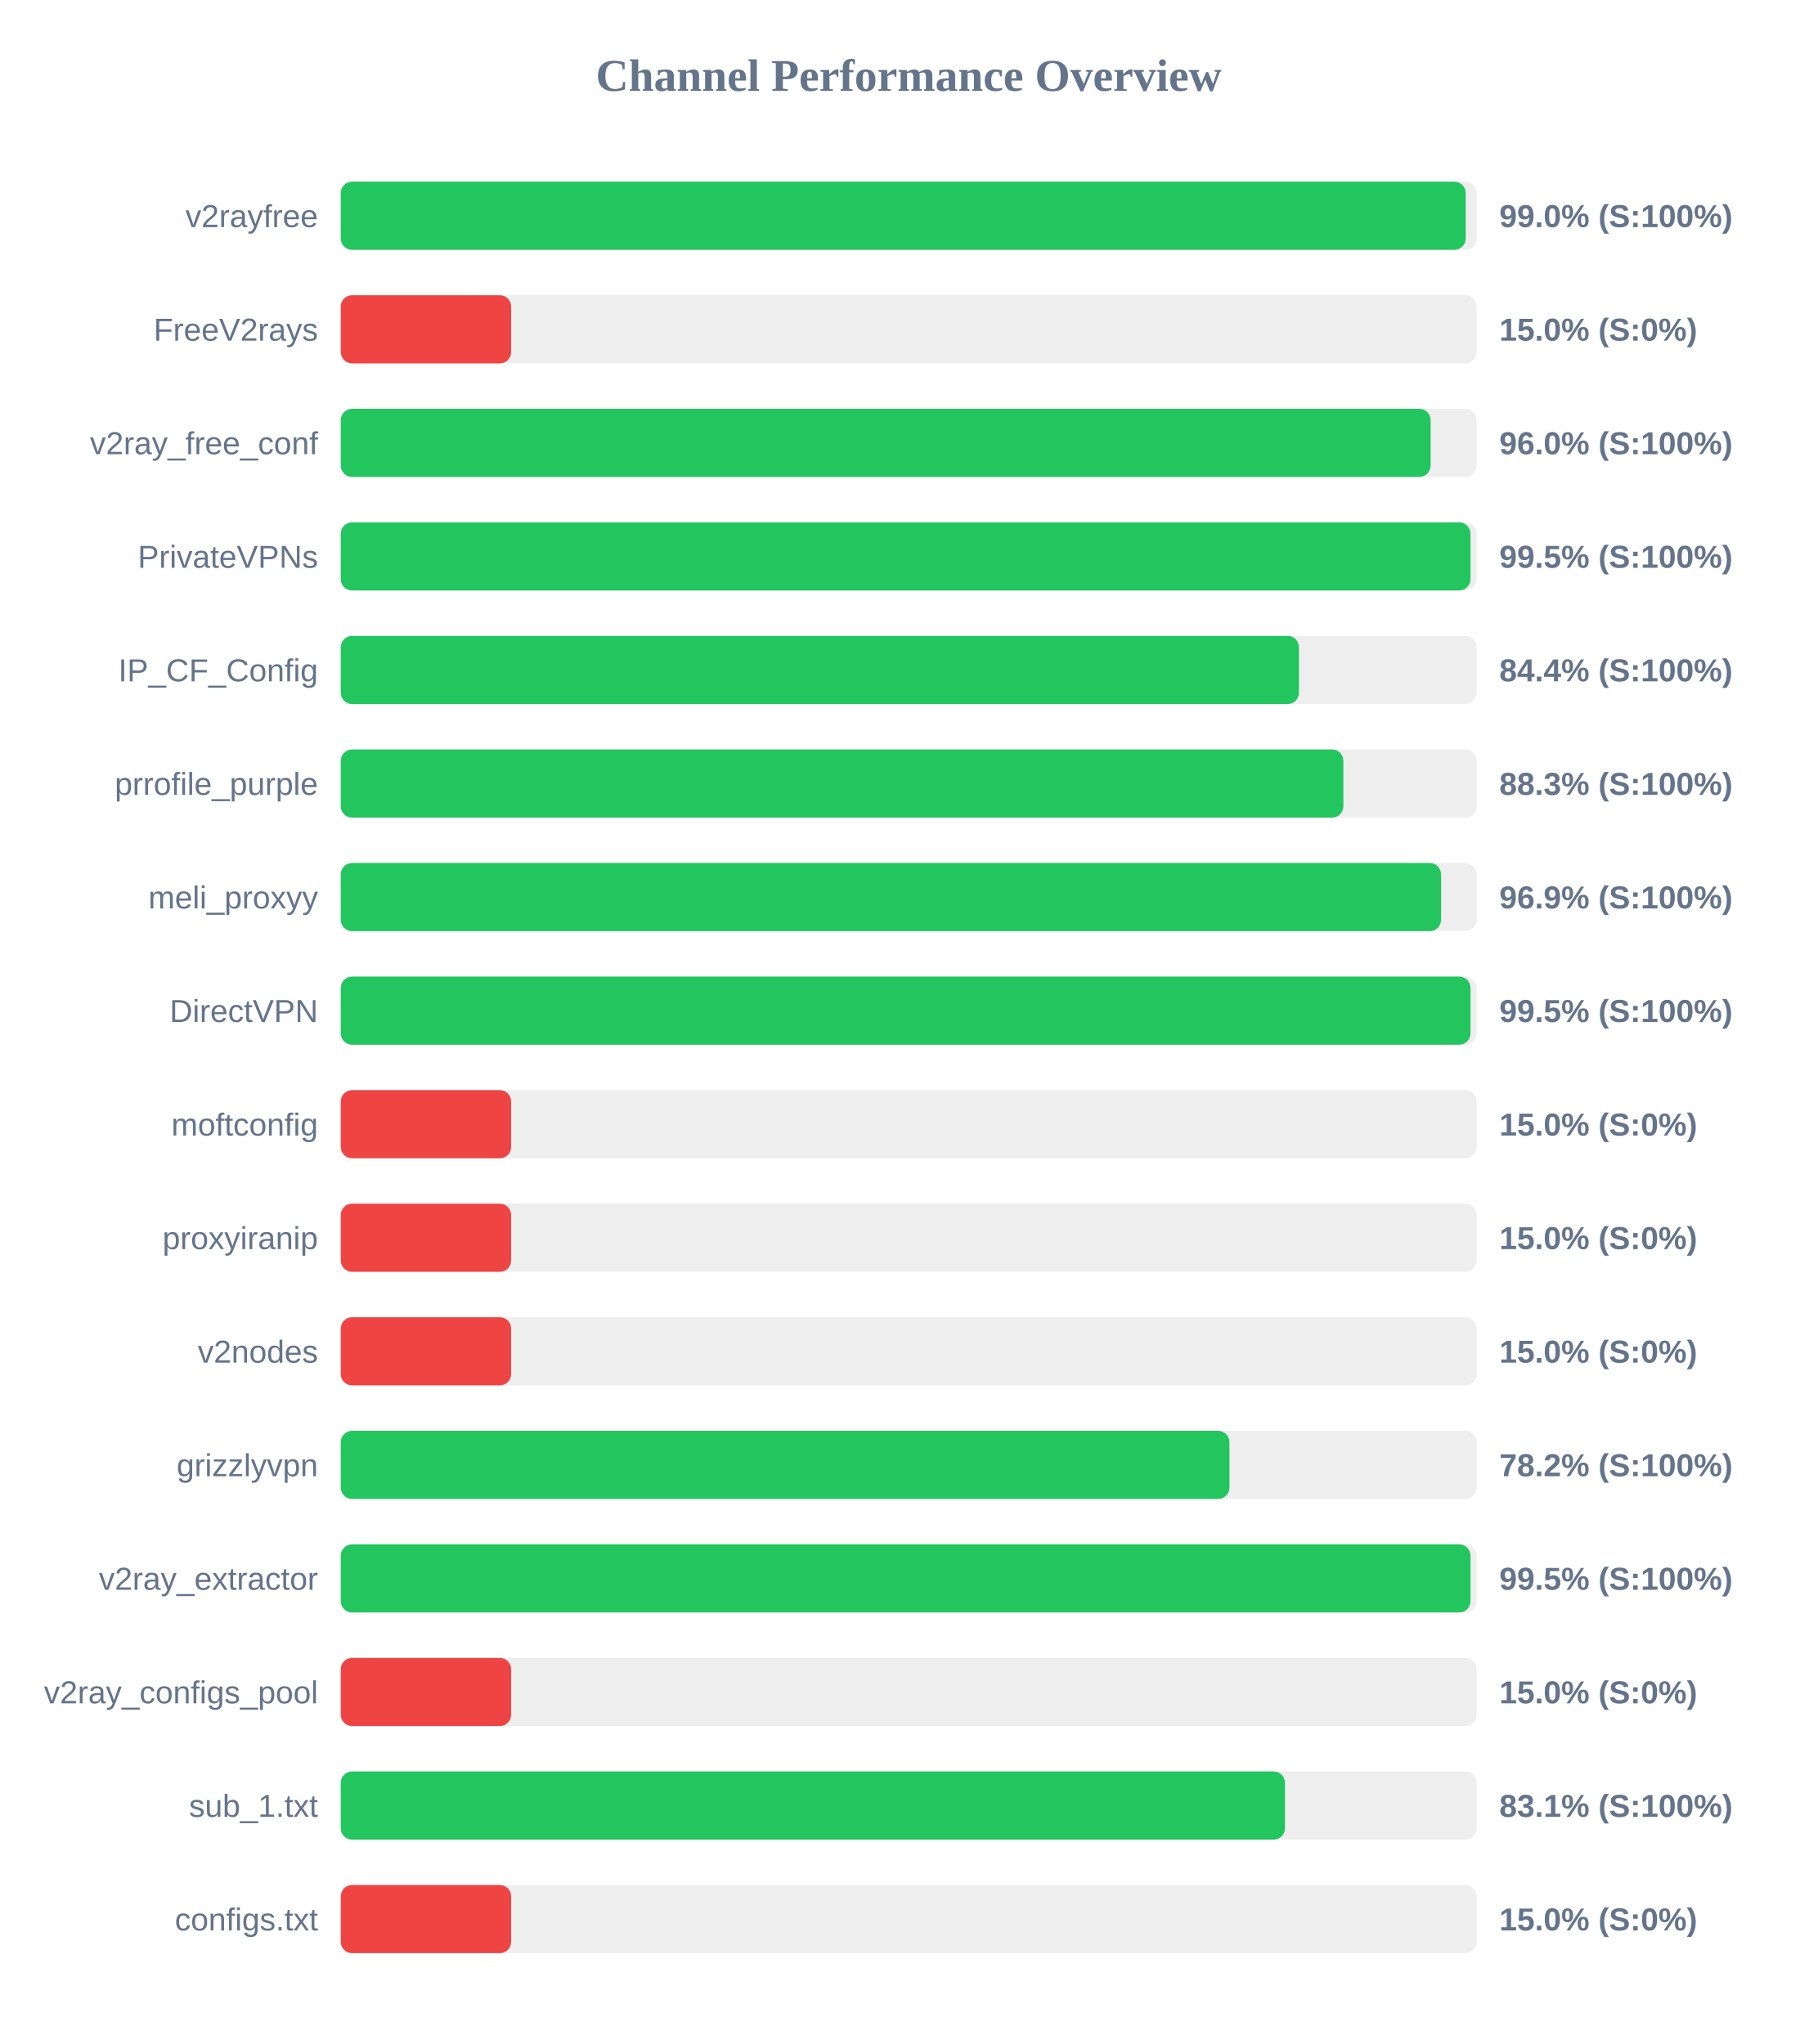
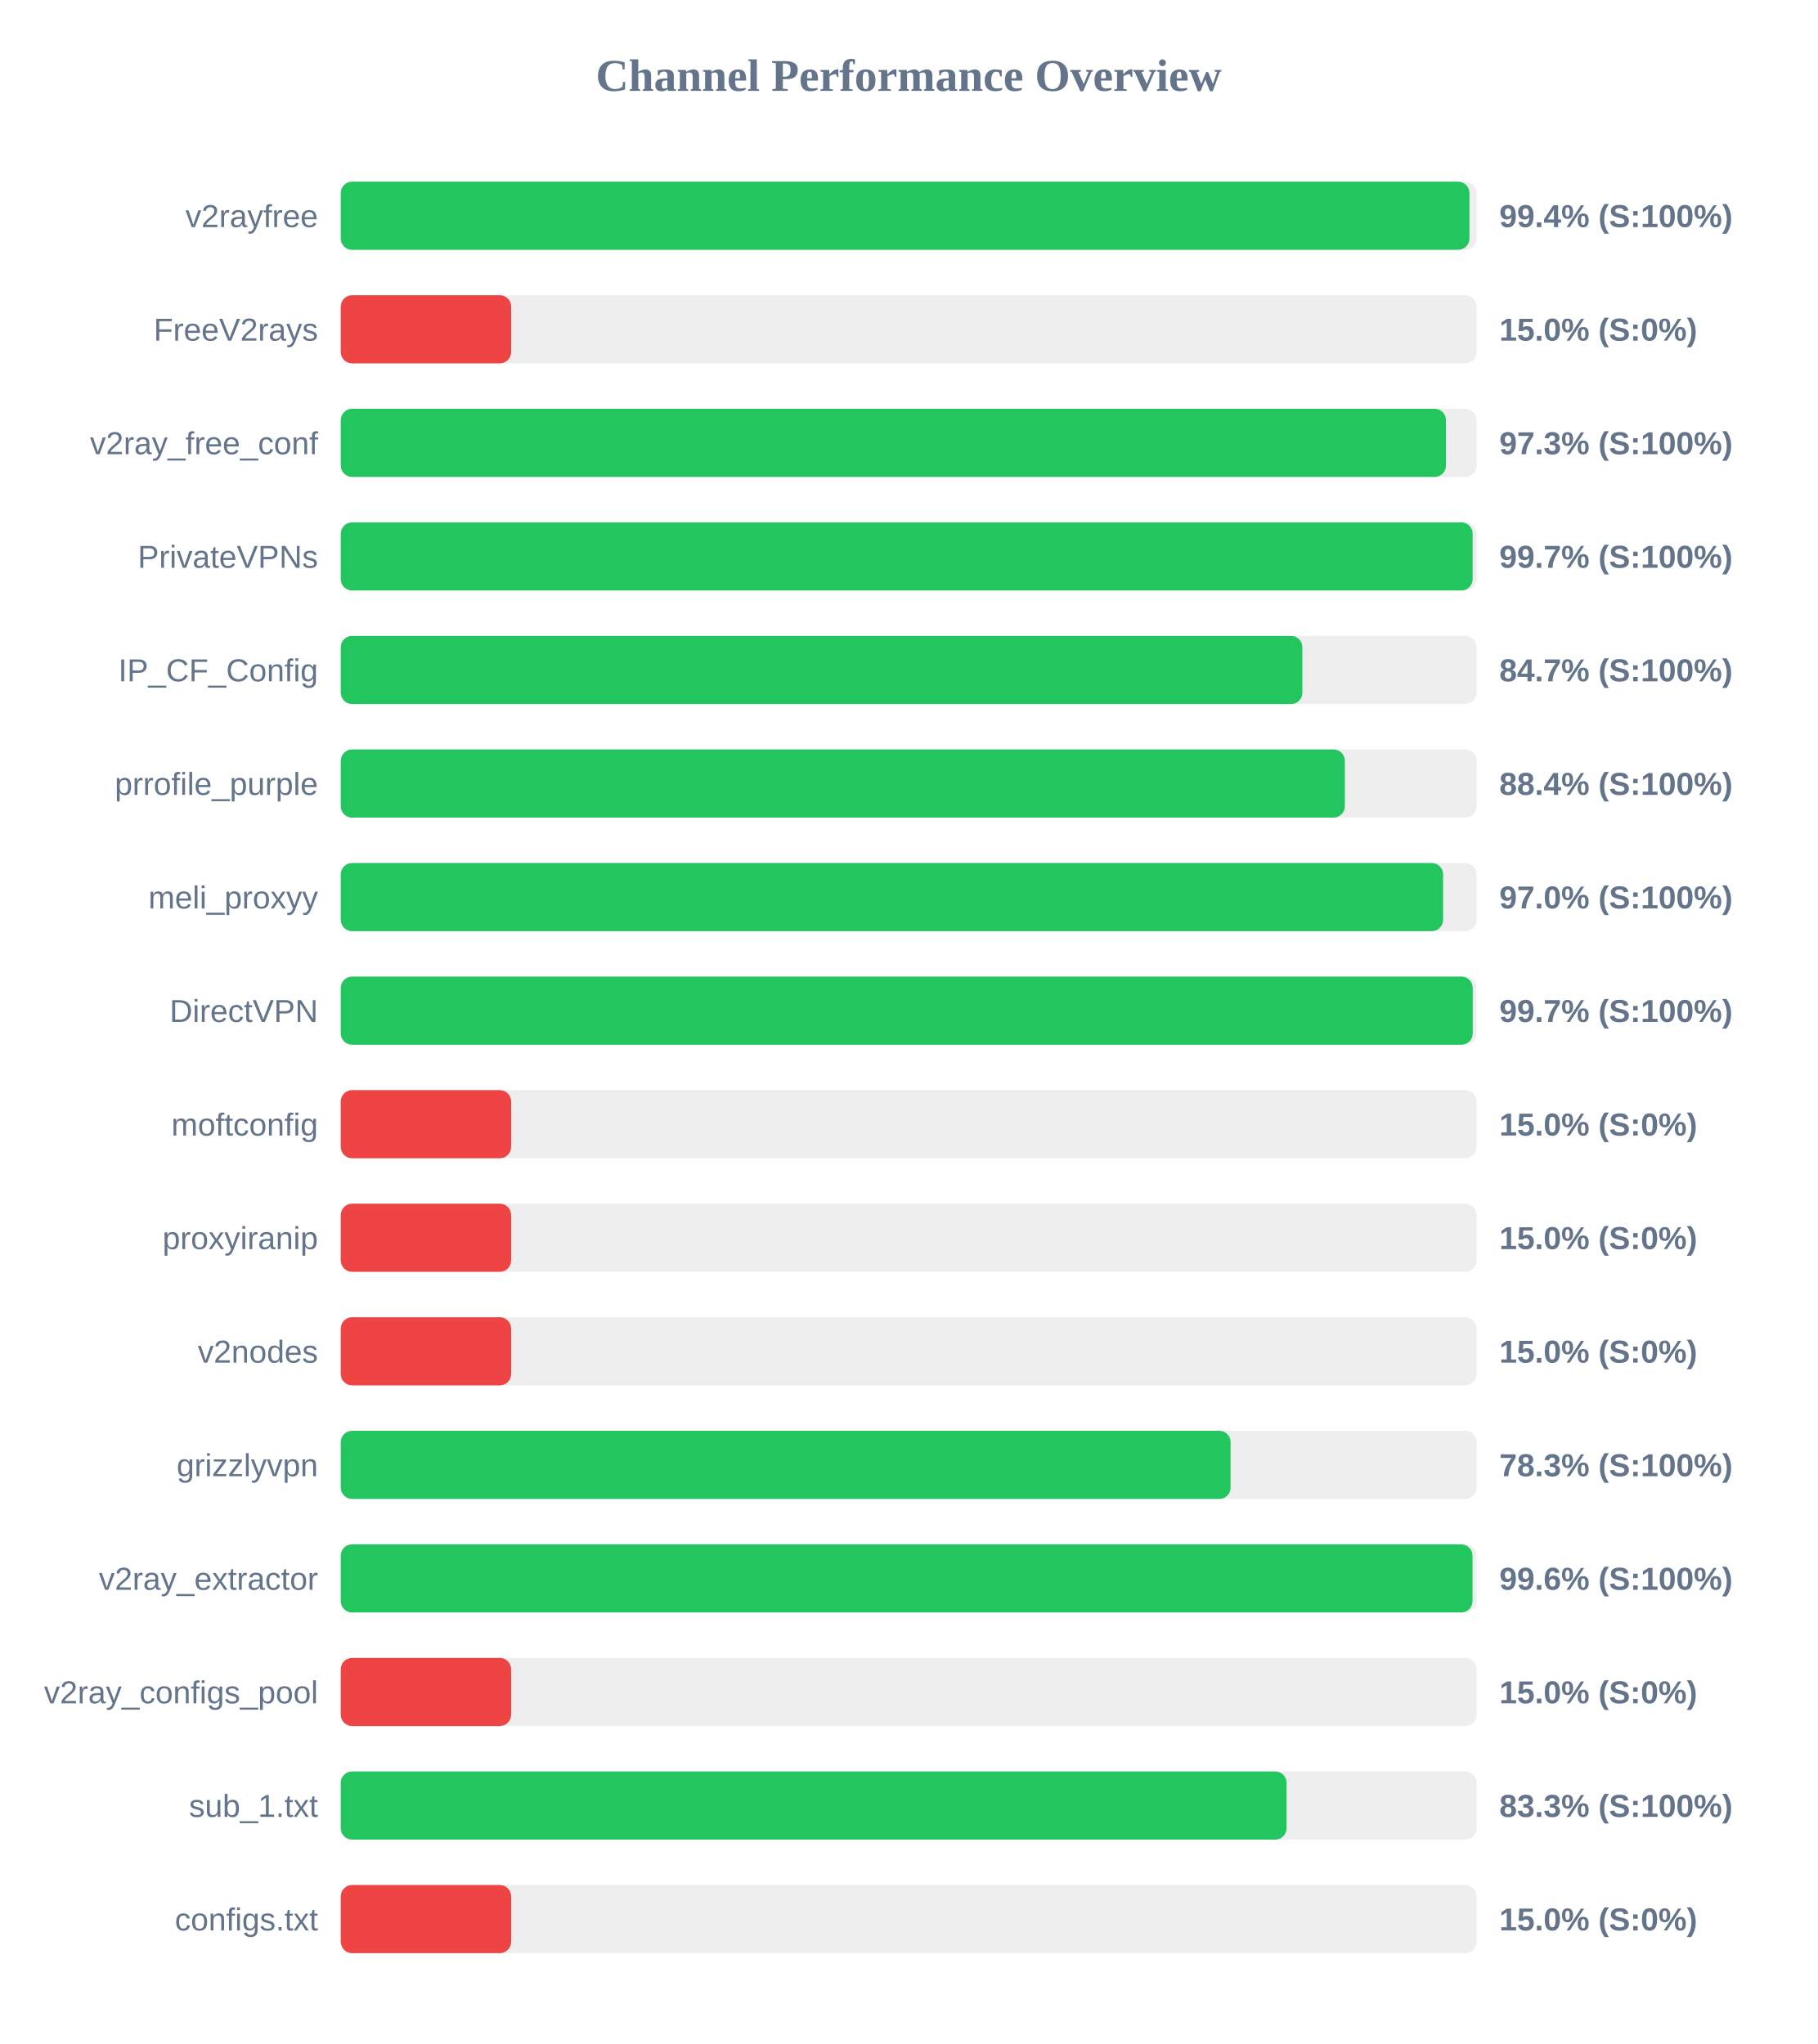
<svg xmlns="http://www.w3.org/2000/svg" width="800" height="900" version="1.1">
  <style>
        .row { font: 14px Arial; fill: #64748b; }
        .score { font: bold 14px Arial; fill: #64748b; }
    </style>
  <text x="400" y="40" text-anchor="middle" font-size="20px" font-weight="bold" fill="#64748b">Channel Performance Overview</text>
  <rect x="150" y="80" width="500" height="30" fill="#eee" rx="5" />
-   <rect x="150" y="80" width="495.2" height="30" fill="#22c55e" rx="5" />
+   <rect x="150" y="80" width="496.85" height="30" fill="#22c55e" rx="5" />
  <text x="140" y="100" text-anchor="end" class="row">v2rayfree</text>
-   <text x="660" y="100" text-anchor="start" class="score">99.0% (S:100%)</text>
+   <text x="660" y="100" text-anchor="start" class="score">99.4% (S:100%)</text>
  <rect x="150" y="130" width="500" height="30" fill="#eee" rx="5" />
  <rect x="150" y="130" width="75.0" height="30" fill="#ef4444" rx="5" />
  <text x="140" y="150" text-anchor="end" class="row">FreeV2rays</text>
  <text x="660" y="150" text-anchor="start" class="score">15.0% (S:0%)</text>
  <rect x="150" y="180" width="500" height="30" fill="#eee" rx="5" />
-   <rect x="150" y="180" width="479.75" height="30" fill="#22c55e" rx="5" />
+   <rect x="150" y="180" width="486.5" height="30" fill="#22c55e" rx="5" />
  <text x="140" y="200" text-anchor="end" class="row">v2ray_free_conf</text>
-   <text x="660" y="200" text-anchor="start" class="score">96.0% (S:100%)</text>
+   <text x="660" y="200" text-anchor="start" class="score">97.3% (S:100%)</text>
  <rect x="150" y="230" width="500" height="30" fill="#eee" rx="5" />
-   <rect x="150" y="230" width="497.3" height="30" fill="#22c55e" rx="5" />
+   <rect x="150" y="230" width="498.25" height="30" fill="#22c55e" rx="5" />
  <text x="140" y="250" text-anchor="end" class="row">PrivateVPNs</text>
-   <text x="660" y="250" text-anchor="start" class="score">99.5% (S:100%)</text>
+   <text x="660" y="250" text-anchor="start" class="score">99.7% (S:100%)</text>
  <rect x="150" y="280" width="500" height="30" fill="#eee" rx="5" />
-   <rect x="150" y="280" width="421.8" height="30" fill="#22c55e" rx="5" />
+   <rect x="150" y="280" width="423.3" height="30" fill="#22c55e" rx="5" />
  <text x="140" y="300" text-anchor="end" class="row">IP_CF_Config</text>
-   <text x="660" y="300" text-anchor="start" class="score">84.4% (S:100%)</text>
+   <text x="660" y="300" text-anchor="start" class="score">84.7% (S:100%)</text>
  <rect x="150" y="330" width="500" height="30" fill="#eee" rx="5" />
-   <rect x="150" y="330" width="441.35" height="30" fill="#22c55e" rx="5" />
+   <rect x="150" y="330" width="442.0" height="30" fill="#22c55e" rx="5" />
  <text x="140" y="350" text-anchor="end" class="row">prrofile_purple</text>
-   <text x="660" y="350" text-anchor="start" class="score">88.3% (S:100%)</text>
+   <text x="660" y="350" text-anchor="start" class="score">88.4% (S:100%)</text>
  <rect x="150" y="380" width="500" height="30" fill="#eee" rx="5" />
-   <rect x="150" y="380" width="484.35" height="30" fill="#22c55e" rx="5" />
+   <rect x="150" y="380" width="485.25" height="30" fill="#22c55e" rx="5" />
  <text x="140" y="400" text-anchor="end" class="row">meli_proxyy</text>
-   <text x="660" y="400" text-anchor="start" class="score">96.9% (S:100%)</text>
+   <text x="660" y="400" text-anchor="start" class="score">97.0% (S:100%)</text>
  <rect x="150" y="430" width="500" height="30" fill="#eee" rx="5" />
-   <rect x="150" y="430" width="497.3" height="30" fill="#22c55e" rx="5" />
+   <rect x="150" y="430" width="498.3" height="30" fill="#22c55e" rx="5" />
  <text x="140" y="450" text-anchor="end" class="row">DirectVPN</text>
-   <text x="660" y="450" text-anchor="start" class="score">99.5% (S:100%)</text>
+   <text x="660" y="450" text-anchor="start" class="score">99.7% (S:100%)</text>
  <rect x="150" y="480" width="500" height="30" fill="#eee" rx="5" />
  <rect x="150" y="480" width="75.0" height="30" fill="#ef4444" rx="5" />
  <text x="140" y="500" text-anchor="end" class="row">moftconfig</text>
  <text x="660" y="500" text-anchor="start" class="score">15.0% (S:0%)</text>
  <rect x="150" y="530" width="500" height="30" fill="#eee" rx="5" />
  <rect x="150" y="530" width="75.0" height="30" fill="#ef4444" rx="5" />
  <text x="140" y="550" text-anchor="end" class="row">proxyiranip</text>
  <text x="660" y="550" text-anchor="start" class="score">15.0% (S:0%)</text>
  <rect x="150" y="580" width="500" height="30" fill="#eee" rx="5" />
  <rect x="150" y="580" width="75.0" height="30" fill="#ef4444" rx="5" />
  <text x="140" y="600" text-anchor="end" class="row">v2nodes</text>
  <text x="660" y="600" text-anchor="start" class="score">15.0% (S:0%)</text>
  <rect x="150" y="630" width="500" height="30" fill="#eee" rx="5" />
-   <rect x="150" y="630" width="391.2" height="30" fill="#22c55e" rx="5" />
+   <rect x="150" y="630" width="391.7" height="30" fill="#22c55e" rx="5" />
  <text x="140" y="650" text-anchor="end" class="row">grizzlyvpn</text>
-   <text x="660" y="650" text-anchor="start" class="score">78.2% (S:100%)</text>
+   <text x="660" y="650" text-anchor="start" class="score">78.3% (S:100%)</text>
  <rect x="150" y="680" width="500" height="30" fill="#eee" rx="5" />
-   <rect x="150" y="680" width="497.3" height="30" fill="#22c55e" rx="5" />
+   <rect x="150" y="680" width="498.2" height="30" fill="#22c55e" rx="5" />
  <text x="140" y="700" text-anchor="end" class="row">v2ray_extractor</text>
-   <text x="660" y="700" text-anchor="start" class="score">99.5% (S:100%)</text>
+   <text x="660" y="700" text-anchor="start" class="score">99.6% (S:100%)</text>
  <rect x="150" y="730" width="500" height="30" fill="#eee" rx="5" />
  <rect x="150" y="730" width="75.0" height="30" fill="#ef4444" rx="5" />
  <text x="140" y="750" text-anchor="end" class="row">v2ray_configs_pool</text>
  <text x="660" y="750" text-anchor="start" class="score">15.0% (S:0%)</text>
  <rect x="150" y="780" width="500" height="30" fill="#eee" rx="5" />
-   <rect x="150" y="780" width="415.65" height="30" fill="#22c55e" rx="5" />
+   <rect x="150" y="780" width="416.35" height="30" fill="#22c55e" rx="5" />
  <text x="140" y="800" text-anchor="end" class="row">sub_1.txt</text>
-   <text x="660" y="800" text-anchor="start" class="score">83.1% (S:100%)</text>
+   <text x="660" y="800" text-anchor="start" class="score">83.3% (S:100%)</text>
  <rect x="150" y="830" width="500" height="30" fill="#eee" rx="5" />
  <rect x="150" y="830" width="75.0" height="30" fill="#ef4444" rx="5" />
  <text x="140" y="850" text-anchor="end" class="row">configs.txt</text>
  <text x="660" y="850" text-anchor="start" class="score">15.0% (S:0%)</text>
</svg>
